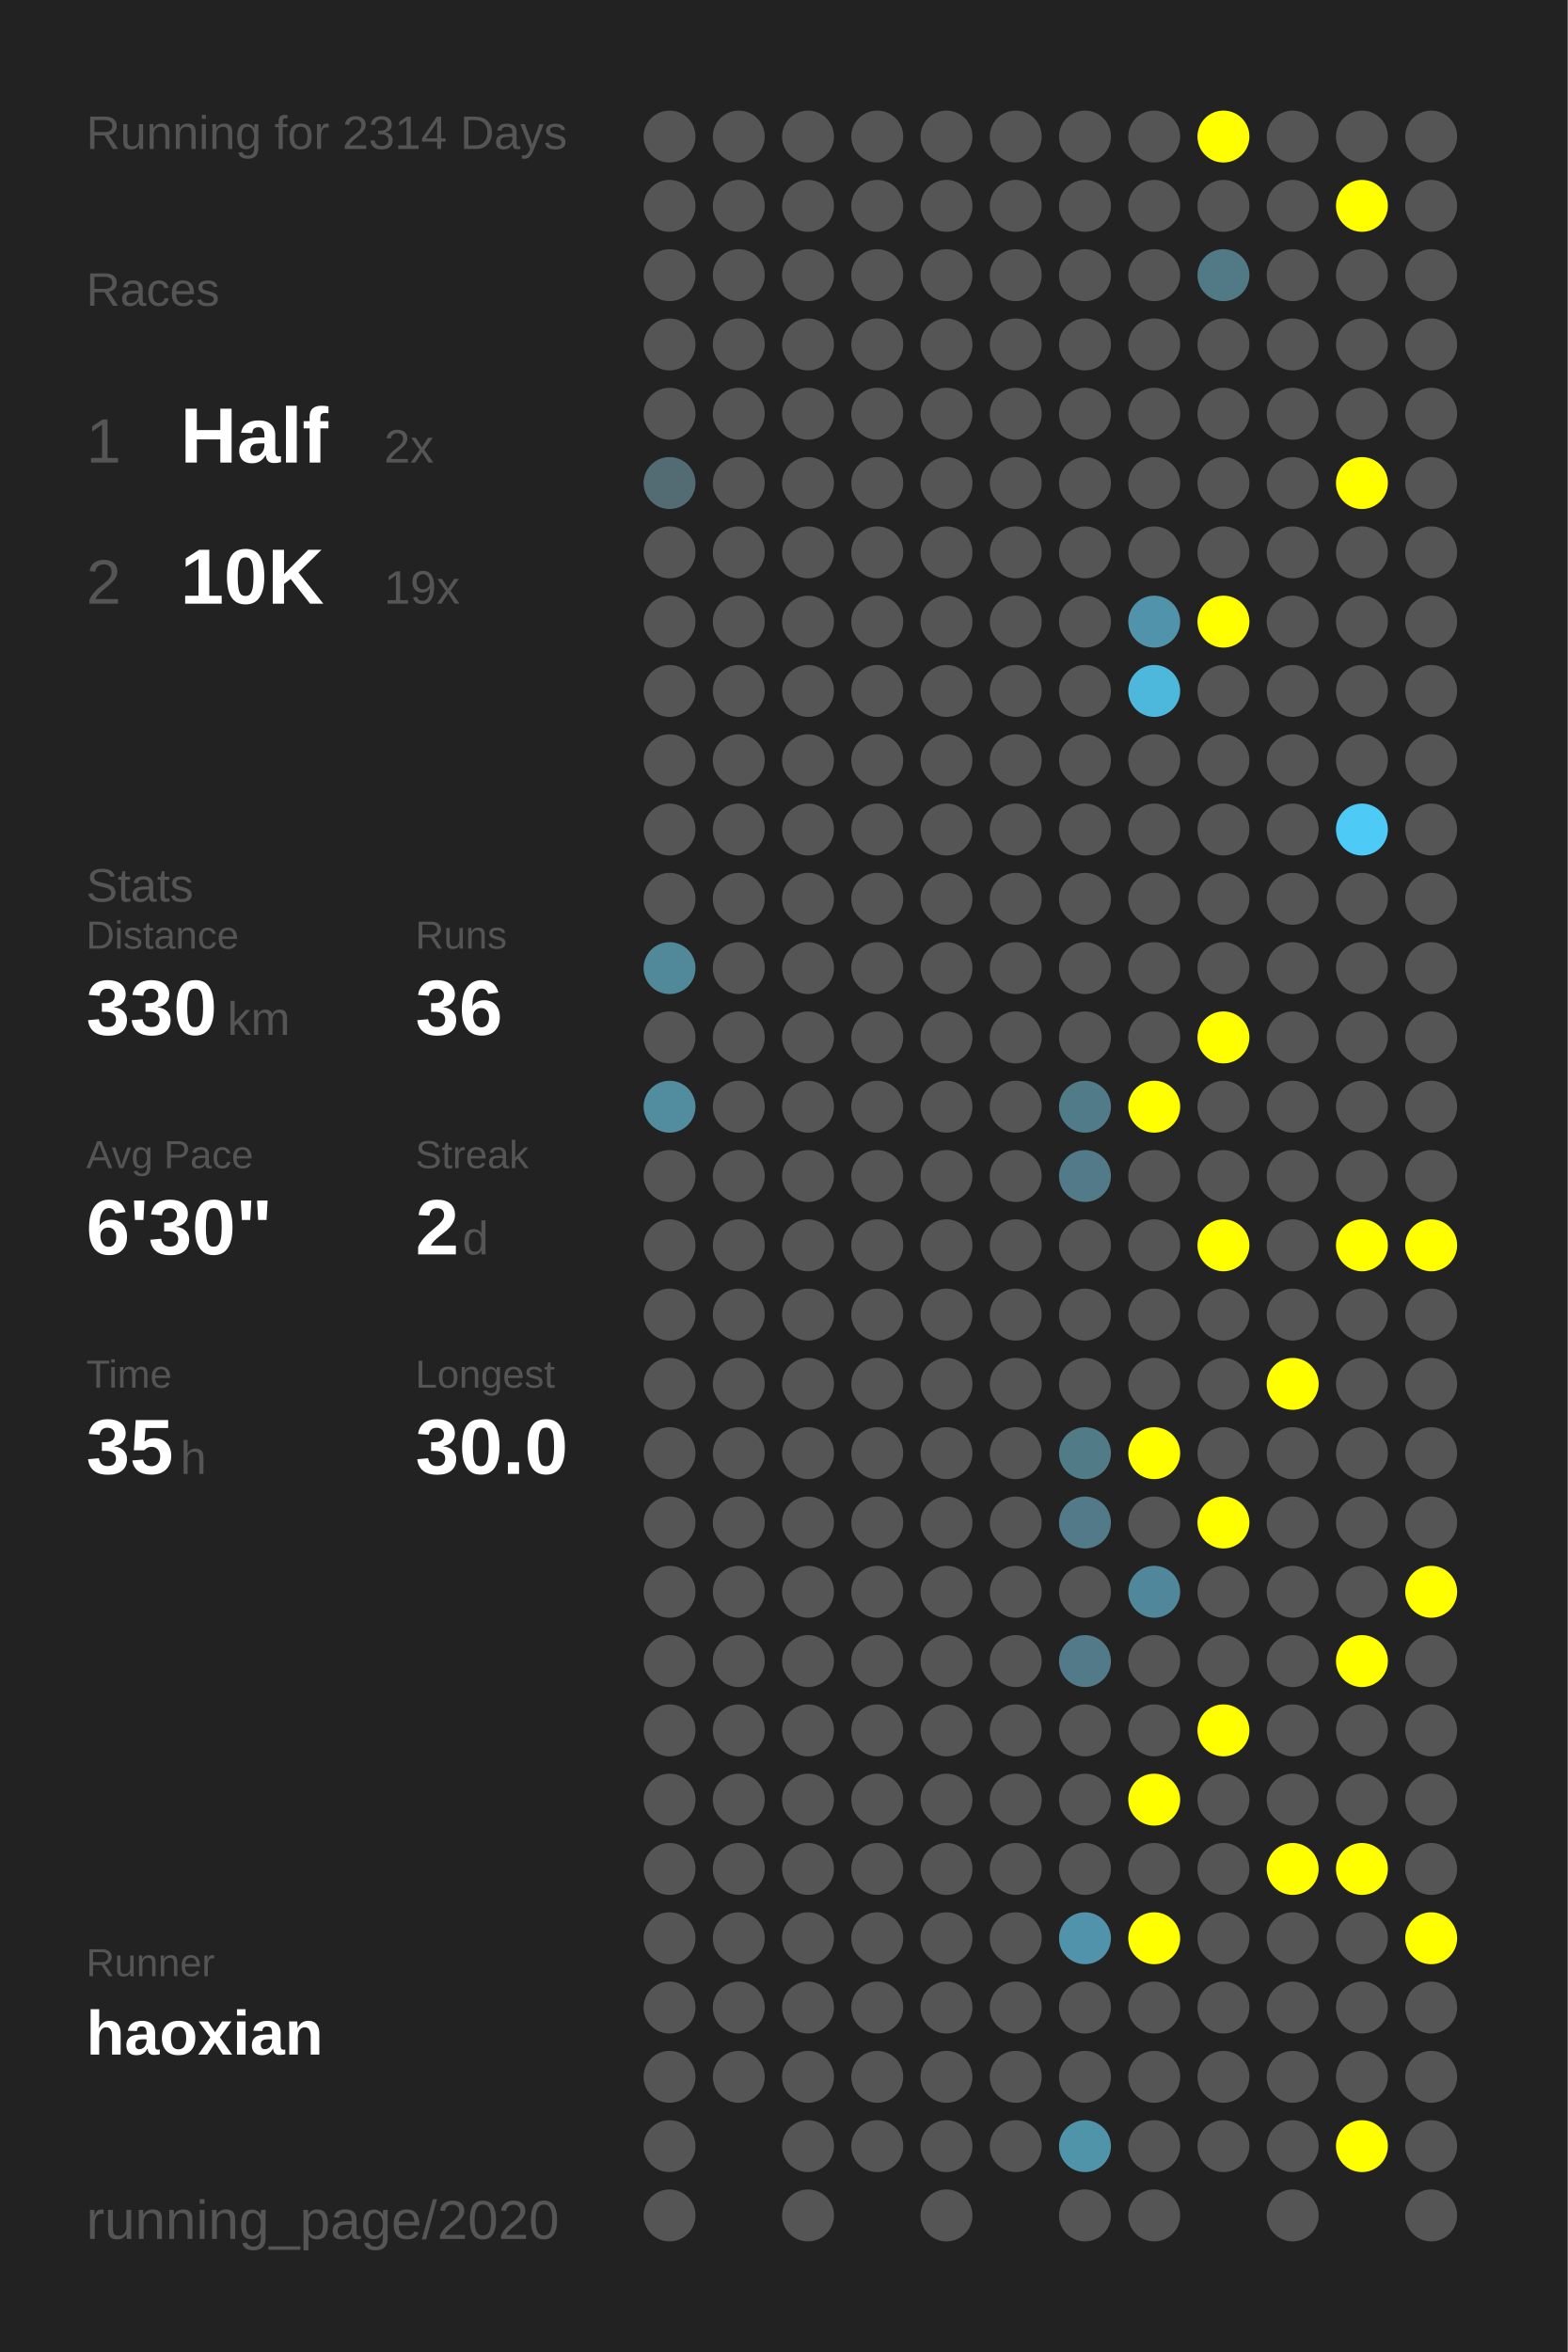
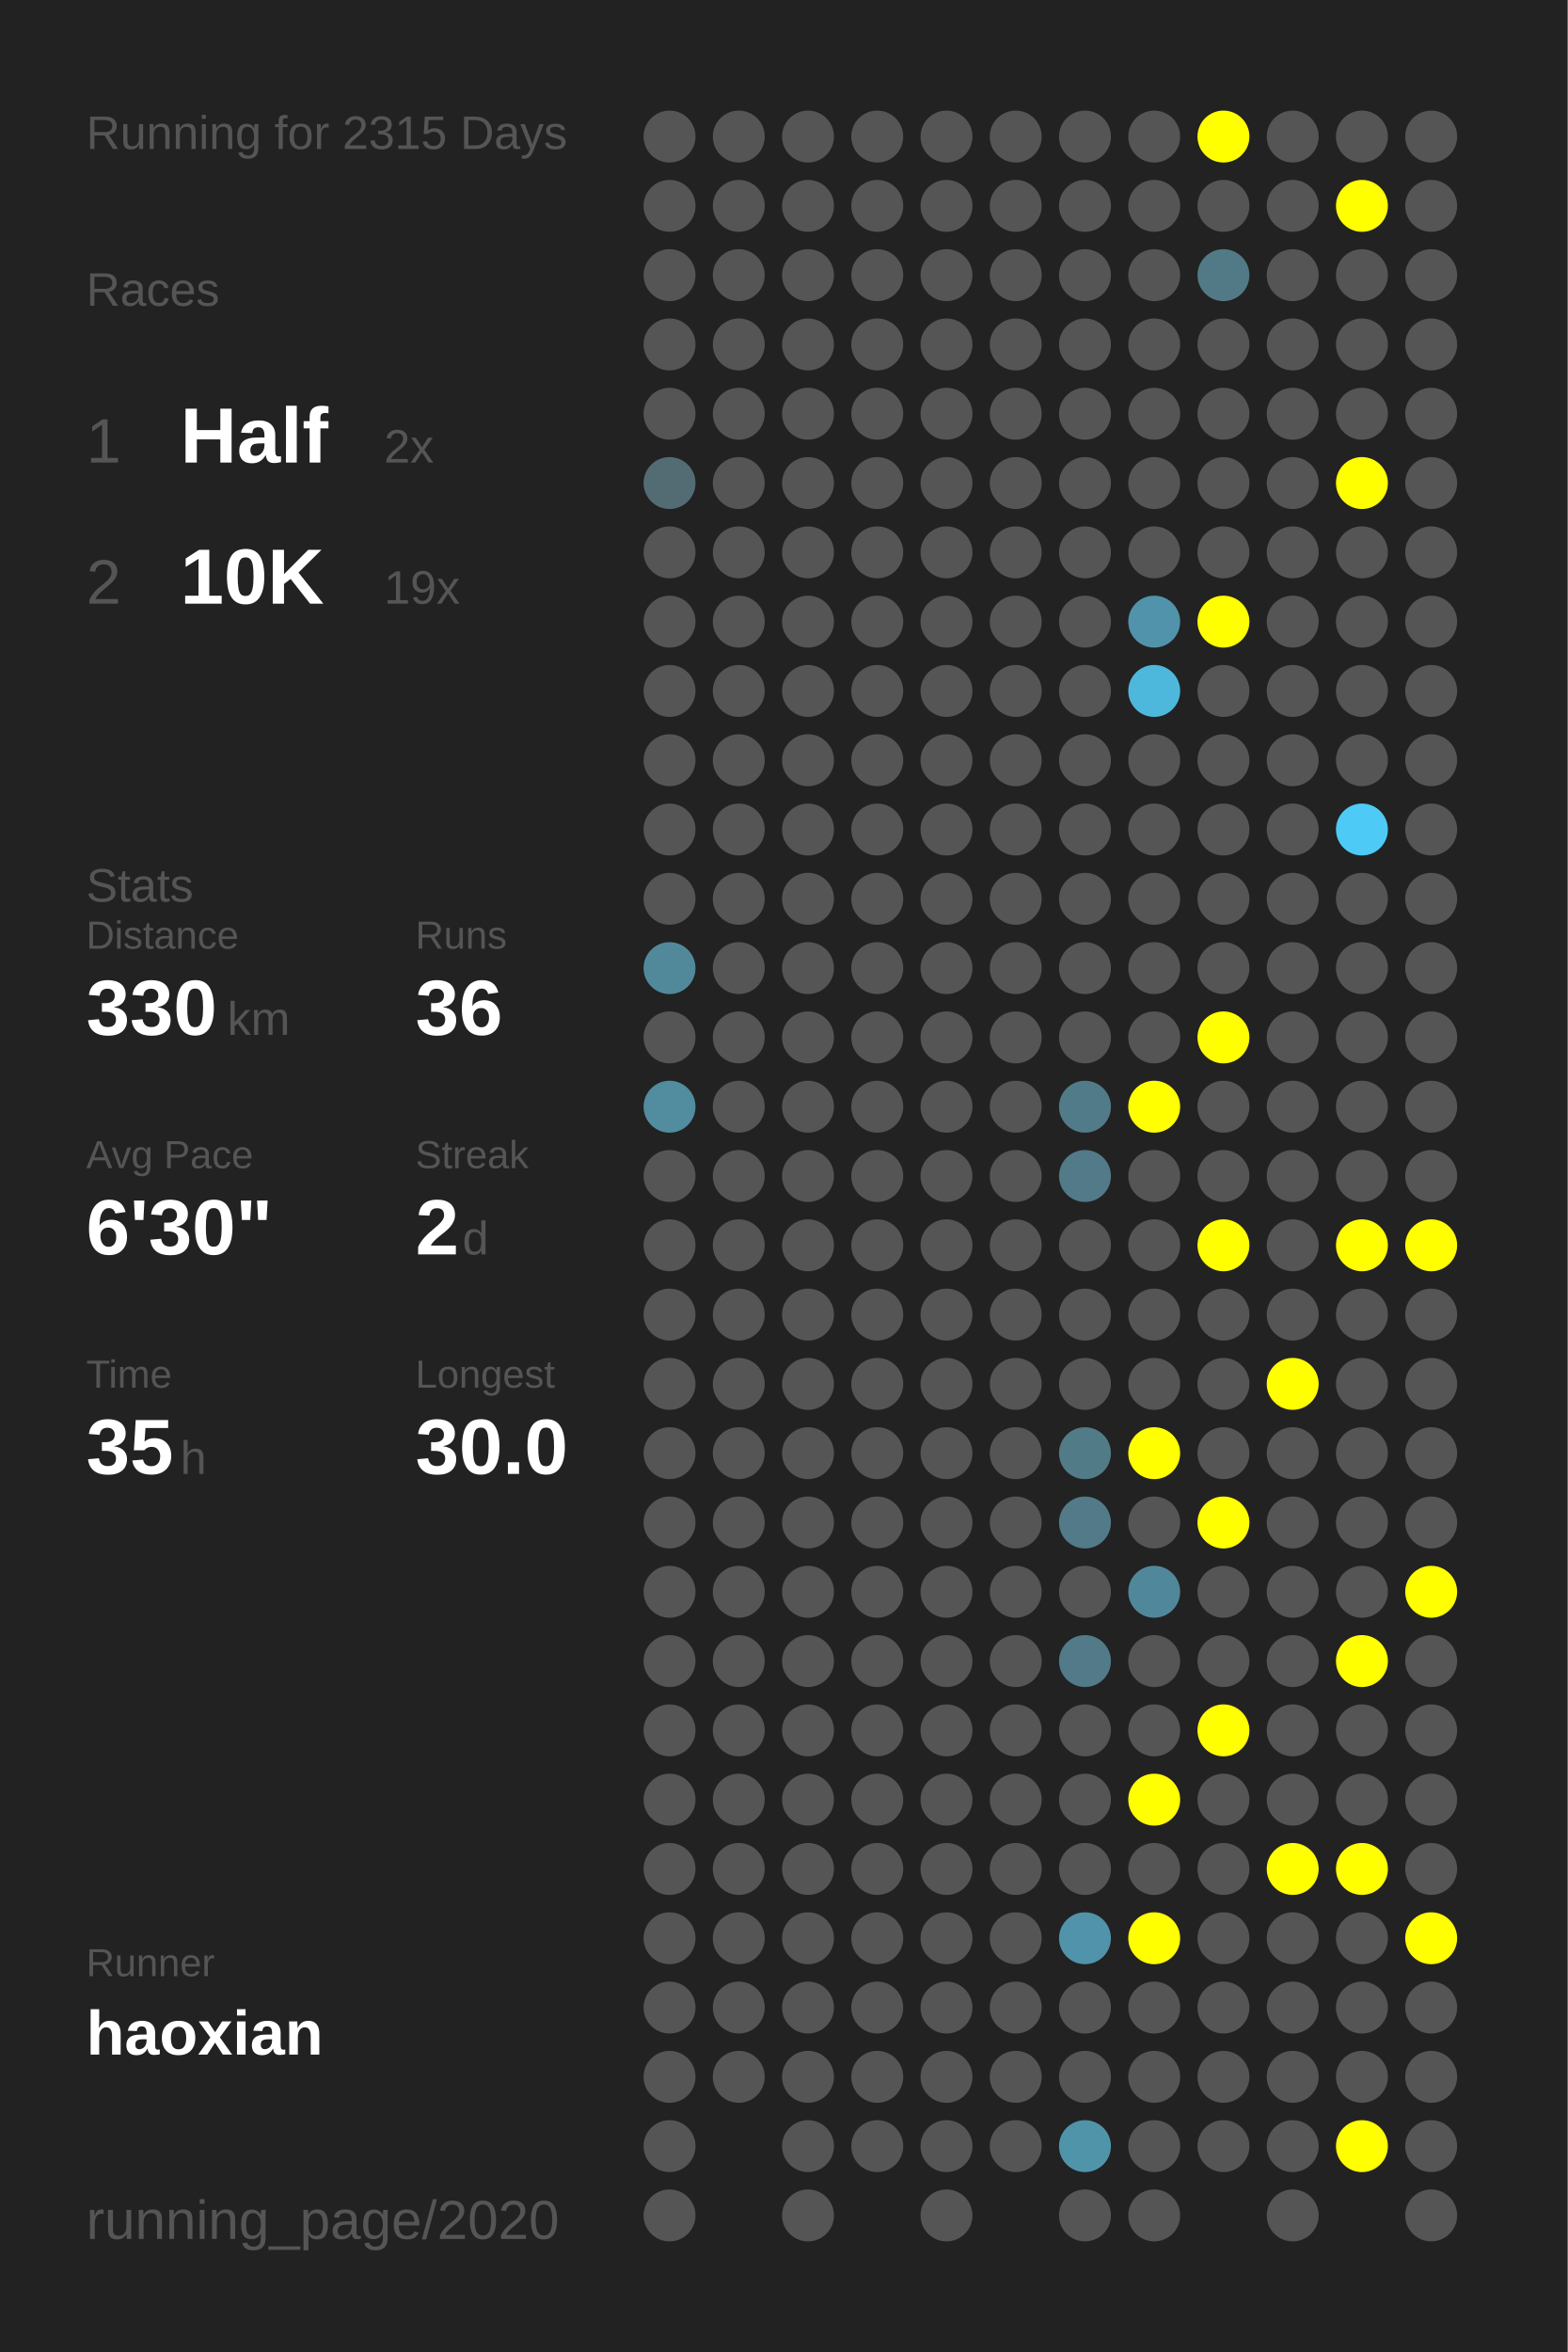
<svg xmlns="http://www.w3.org/2000/svg" baseProfile="full" height="300mm" version="1.1" viewBox="0,0,200,300" width="200mm">
  <defs />
  <rect fill="#222222" height="300" width="200" x="0" y="0" />
-   <text fill="#555555" style="font-size:6px; font-family:Arial;" x="11" y="19">Running for 2314 Days</text>
+   <text fill="#555555" style="font-size:6px; font-family:Arial;" x="11" y="19">Running for 2315 Days</text>
  <text fill="#555555" style="font-size:6px; font-family:Arial;" x="11" y="39">Races</text>
  <text fill="#555555" style="font-size:8px; font-family:Arial;" x="11" y="59">1</text>
  <text fill="#FFFFFF" style="font-size:10px; font-family:Arial; font-weight:bold;" x="23" y="59">Half</text>
  <text fill="#555555" style="font-size:6px; font-family:Arial;" x="49" y="59">2x</text>
  <text fill="#555555" style="font-size:8px; font-family:Arial;" x="11" y="77">2</text>
  <text fill="#FFFFFF" style="font-size:10px; font-family:Arial; font-weight:bold;" x="23" y="77">10K</text>
  <text fill="#555555" style="font-size:6px; font-family:Arial;" x="49" y="77">19x</text>
  <text fill="#555555" style="font-size:6px; font-family:Arial;" x="11" y="115">Stats</text>
  <text fill="#555555" style="font-size:5px; font-family:Arial;" x="11" y="121">Distance</text>
  <text fill="#FFFFFF" style="font-size:10px; font-family:Arial; font-weight:bold;" x="11" y="132">330</text>
  <text fill="#555555" style="font-size:6px; font-family:Arial;" x="29" y="132">km</text>
  <text fill="#555555" style="font-size:5px; font-family:Arial;" x="53" y="121">Runs</text>
  <text fill="#FFFFFF" style="font-size:10px; font-family:Arial; font-weight:bold;" x="53" y="132">36</text>
  <text fill="#555555" style="font-size:5px; font-family:Arial;" x="11" y="149">Avg Pace</text>
  <text fill="#FFFFFF" style="font-size:10px; font-family:Arial; font-weight:bold;" x="11" y="160">6'30"</text>
  <text fill="#555555" style="font-size:5px; font-family:Arial;" x="53" y="149">Streak</text>
  <text fill="#FFFFFF" style="font-size:10px; font-family:Arial; font-weight:bold;" x="53" y="160">2</text>
  <text fill="#555555" style="font-size:6px; font-family:Arial;" x="59" y="160">d</text>
  <text fill="#555555" style="font-size:5px; font-family:Arial;" x="11" y="177">Time</text>
  <text fill="#FFFFFF" style="font-size:10px; font-family:Arial; font-weight:bold;" x="11" y="188">35</text>
  <text fill="#555555" style="font-size:6px; font-family:Arial;" x="23" y="188">h</text>
  <text fill="#555555" style="font-size:5px; font-family:Arial;" x="53" y="177">Longest</text>
  <text fill="#FFFFFF" style="font-size:10px; font-family:Arial; font-weight:bold;" x="53" y="188">30.0</text>
  <text fill="#555555" style="font-size:5px; font-family:Arial;" x="11" y="252.065">Runner</text>
  <text fill="#FFFFFF" style="font-size:8px; font-family:Arial; font-weight:bold;" x="11" y="262.065">haoxian</text>
  <text fill="#555555" style="font-size:7px; font-family:Arial;" x="11" y="285.581">running_page/2020</text>
  <circle cx="85.417" cy="17.419" fill="#555555" r="3.312" />
  <circle cx="85.417" cy="26.258" fill="#555555" r="3.312" />
  <circle cx="85.417" cy="35.097" fill="#555555" r="3.312" />
  <circle cx="85.417" cy="43.935" fill="#555555" r="3.312" />
  <circle cx="85.417" cy="52.774" fill="#555555" r="3.312" />
  <circle cx="85.417" cy="61.613" fill="#536c74" r="3.312" />
  <circle cx="85.417" cy="70.452" fill="#555555" r="3.312" />
  <circle cx="85.417" cy="79.29" fill="#555555" r="3.312" />
  <circle cx="85.417" cy="88.129" fill="#555555" r="3.312" />
  <circle cx="85.417" cy="96.968" fill="#555555" r="3.312" />
  <circle cx="85.417" cy="105.806" fill="#555555" r="3.312" />
  <circle cx="85.417" cy="114.645" fill="#555555" r="3.312" />
  <circle cx="85.417" cy="123.484" fill="#51899b" r="3.312" />
  <circle cx="85.417" cy="132.323" fill="#555555" r="3.312" />
  <circle cx="85.417" cy="141.161" fill="#518c9f" r="3.312" />
  <circle cx="85.417" cy="150" fill="#555555" r="3.312" />
  <circle cx="85.417" cy="158.839" fill="#555555" r="3.312" />
  <circle cx="85.417" cy="167.677" fill="#555555" r="3.312" />
  <circle cx="85.417" cy="176.516" fill="#555555" r="3.312" />
  <circle cx="85.417" cy="185.355" fill="#555555" r="3.312" />
  <circle cx="85.417" cy="194.194" fill="#555555" r="3.312" />
  <circle cx="85.417" cy="203.032" fill="#555555" r="3.312" />
  <circle cx="85.417" cy="211.871" fill="#555555" r="3.312" />
  <circle cx="85.417" cy="220.71" fill="#555555" r="3.312" />
  <circle cx="85.417" cy="229.548" fill="#555555" r="3.312" />
  <circle cx="85.417" cy="238.387" fill="#555555" r="3.312" />
  <circle cx="85.417" cy="247.226" fill="#555555" r="3.312" />
  <circle cx="85.417" cy="256.065" fill="#555555" r="3.312" />
  <circle cx="85.417" cy="264.903" fill="#555555" r="3.312" />
  <circle cx="85.417" cy="273.742" fill="#555555" r="3.312" />
  <circle cx="85.417" cy="282.581" fill="#555555" r="3.312" />
  <circle cx="94.25" cy="17.419" fill="#555555" r="3.312" />
  <circle cx="94.25" cy="26.258" fill="#555555" r="3.312" />
  <circle cx="94.25" cy="35.097" fill="#555555" r="3.312" />
  <circle cx="94.25" cy="43.935" fill="#555555" r="3.312" />
  <circle cx="94.25" cy="52.774" fill="#555555" r="3.312" />
  <circle cx="94.25" cy="61.613" fill="#555555" r="3.312" />
  <circle cx="94.25" cy="70.452" fill="#555555" r="3.312" />
  <circle cx="94.25" cy="79.29" fill="#555555" r="3.312" />
  <circle cx="94.25" cy="88.129" fill="#555555" r="3.312" />
  <circle cx="94.25" cy="96.968" fill="#555555" r="3.312" />
  <circle cx="94.25" cy="105.806" fill="#555555" r="3.312" />
  <circle cx="94.25" cy="114.645" fill="#555555" r="3.312" />
  <circle cx="94.25" cy="123.484" fill="#555555" r="3.312" />
  <circle cx="94.25" cy="132.323" fill="#555555" r="3.312" />
  <circle cx="94.25" cy="141.161" fill="#555555" r="3.312" />
  <circle cx="94.25" cy="150" fill="#555555" r="3.312" />
  <circle cx="94.25" cy="158.839" fill="#555555" r="3.312" />
  <circle cx="94.25" cy="167.677" fill="#555555" r="3.312" />
  <circle cx="94.25" cy="176.516" fill="#555555" r="3.312" />
  <circle cx="94.25" cy="185.355" fill="#555555" r="3.312" />
  <circle cx="94.25" cy="194.194" fill="#555555" r="3.312" />
  <circle cx="94.25" cy="203.032" fill="#555555" r="3.312" />
  <circle cx="94.25" cy="211.871" fill="#555555" r="3.312" />
  <circle cx="94.25" cy="220.71" fill="#555555" r="3.312" />
  <circle cx="94.25" cy="229.548" fill="#555555" r="3.312" />
  <circle cx="94.25" cy="238.387" fill="#555555" r="3.312" />
  <circle cx="94.25" cy="247.226" fill="#555555" r="3.312" />
  <circle cx="94.25" cy="256.065" fill="#555555" r="3.312" />
  <circle cx="94.25" cy="264.903" fill="#555555" r="3.312" />
  <circle cx="103.083" cy="17.419" fill="#555555" r="3.312" />
  <circle cx="103.083" cy="26.258" fill="#555555" r="3.312" />
  <circle cx="103.083" cy="35.097" fill="#555555" r="3.312" />
  <circle cx="103.083" cy="43.935" fill="#555555" r="3.312" />
  <circle cx="103.083" cy="52.774" fill="#555555" r="3.312" />
  <circle cx="103.083" cy="61.613" fill="#555555" r="3.312" />
  <circle cx="103.083" cy="70.452" fill="#555555" r="3.312" />
  <circle cx="103.083" cy="79.29" fill="#555555" r="3.312" />
  <circle cx="103.083" cy="88.129" fill="#555555" r="3.312" />
  <circle cx="103.083" cy="96.968" fill="#555555" r="3.312" />
  <circle cx="103.083" cy="105.806" fill="#555555" r="3.312" />
  <circle cx="103.083" cy="114.645" fill="#555555" r="3.312" />
  <circle cx="103.083" cy="123.484" fill="#555555" r="3.312" />
  <circle cx="103.083" cy="132.323" fill="#555555" r="3.312" />
  <circle cx="103.083" cy="141.161" fill="#555555" r="3.312" />
  <circle cx="103.083" cy="150" fill="#555555" r="3.312" />
  <circle cx="103.083" cy="158.839" fill="#555555" r="3.312" />
  <circle cx="103.083" cy="167.677" fill="#555555" r="3.312" />
  <circle cx="103.083" cy="176.516" fill="#555555" r="3.312" />
  <circle cx="103.083" cy="185.355" fill="#555555" r="3.312" />
  <circle cx="103.083" cy="194.194" fill="#555555" r="3.312" />
  <circle cx="103.083" cy="203.032" fill="#555555" r="3.312" />
  <circle cx="103.083" cy="211.871" fill="#555555" r="3.312" />
  <circle cx="103.083" cy="220.71" fill="#555555" r="3.312" />
  <circle cx="103.083" cy="229.548" fill="#555555" r="3.312" />
  <circle cx="103.083" cy="238.387" fill="#555555" r="3.312" />
  <circle cx="103.083" cy="247.226" fill="#555555" r="3.312" />
  <circle cx="103.083" cy="256.065" fill="#555555" r="3.312" />
  <circle cx="103.083" cy="264.903" fill="#555555" r="3.312" />
  <circle cx="103.083" cy="273.742" fill="#555555" r="3.312" />
  <circle cx="103.083" cy="282.581" fill="#555555" r="3.312" />
  <circle cx="111.917" cy="17.419" fill="#555555" r="3.312" />
  <circle cx="111.917" cy="26.258" fill="#555555" r="3.312" />
  <circle cx="111.917" cy="35.097" fill="#555555" r="3.312" />
  <circle cx="111.917" cy="43.935" fill="#555555" r="3.312" />
  <circle cx="111.917" cy="52.774" fill="#555555" r="3.312" />
  <circle cx="111.917" cy="61.613" fill="#555555" r="3.312" />
  <circle cx="111.917" cy="70.452" fill="#555555" r="3.312" />
  <circle cx="111.917" cy="79.29" fill="#555555" r="3.312" />
  <circle cx="111.917" cy="88.129" fill="#555555" r="3.312" />
  <circle cx="111.917" cy="96.968" fill="#555555" r="3.312" />
  <circle cx="111.917" cy="105.806" fill="#555555" r="3.312" />
  <circle cx="111.917" cy="114.645" fill="#555555" r="3.312" />
  <circle cx="111.917" cy="123.484" fill="#555555" r="3.312" />
  <circle cx="111.917" cy="132.323" fill="#555555" r="3.312" />
  <circle cx="111.917" cy="141.161" fill="#555555" r="3.312" />
  <circle cx="111.917" cy="150" fill="#555555" r="3.312" />
  <circle cx="111.917" cy="158.839" fill="#555555" r="3.312" />
  <circle cx="111.917" cy="167.677" fill="#555555" r="3.312" />
  <circle cx="111.917" cy="176.516" fill="#555555" r="3.312" />
  <circle cx="111.917" cy="185.355" fill="#555555" r="3.312" />
  <circle cx="111.917" cy="194.194" fill="#555555" r="3.312" />
  <circle cx="111.917" cy="203.032" fill="#555555" r="3.312" />
  <circle cx="111.917" cy="211.871" fill="#555555" r="3.312" />
  <circle cx="111.917" cy="220.71" fill="#555555" r="3.312" />
  <circle cx="111.917" cy="229.548" fill="#555555" r="3.312" />
  <circle cx="111.917" cy="238.387" fill="#555555" r="3.312" />
  <circle cx="111.917" cy="247.226" fill="#555555" r="3.312" />
  <circle cx="111.917" cy="256.065" fill="#555555" r="3.312" />
  <circle cx="111.917" cy="264.903" fill="#555555" r="3.312" />
  <circle cx="111.917" cy="273.742" fill="#555555" r="3.312" />
  <circle cx="120.75" cy="17.419" fill="#555555" r="3.312" />
  <circle cx="120.75" cy="26.258" fill="#555555" r="3.312" />
  <circle cx="120.75" cy="35.097" fill="#555555" r="3.312" />
  <circle cx="120.75" cy="43.935" fill="#555555" r="3.312" />
  <circle cx="120.75" cy="52.774" fill="#555555" r="3.312" />
  <circle cx="120.75" cy="61.613" fill="#555555" r="3.312" />
  <circle cx="120.75" cy="70.452" fill="#555555" r="3.312" />
  <circle cx="120.75" cy="79.29" fill="#555555" r="3.312" />
  <circle cx="120.75" cy="88.129" fill="#555555" r="3.312" />
  <circle cx="120.75" cy="96.968" fill="#555555" r="3.312" />
  <circle cx="120.75" cy="105.806" fill="#555555" r="3.312" />
  <circle cx="120.75" cy="114.645" fill="#555555" r="3.312" />
  <circle cx="120.75" cy="123.484" fill="#555555" r="3.312" />
  <circle cx="120.75" cy="132.323" fill="#555555" r="3.312" />
  <circle cx="120.75" cy="141.161" fill="#555555" r="3.312" />
  <circle cx="120.75" cy="150" fill="#555555" r="3.312" />
  <circle cx="120.75" cy="158.839" fill="#555555" r="3.312" />
  <circle cx="120.75" cy="167.677" fill="#555555" r="3.312" />
  <circle cx="120.75" cy="176.516" fill="#555555" r="3.312" />
  <circle cx="120.75" cy="185.355" fill="#555555" r="3.312" />
  <circle cx="120.75" cy="194.194" fill="#555555" r="3.312" />
  <circle cx="120.75" cy="203.032" fill="#555555" r="3.312" />
  <circle cx="120.75" cy="211.871" fill="#555555" r="3.312" />
  <circle cx="120.75" cy="220.71" fill="#555555" r="3.312" />
  <circle cx="120.75" cy="229.548" fill="#555555" r="3.312" />
  <circle cx="120.75" cy="238.387" fill="#555555" r="3.312" />
  <circle cx="120.75" cy="247.226" fill="#555555" r="3.312" />
  <circle cx="120.75" cy="256.065" fill="#555555" r="3.312" />
  <circle cx="120.75" cy="264.903" fill="#555555" r="3.312" />
  <circle cx="120.75" cy="273.742" fill="#555555" r="3.312" />
  <circle cx="120.75" cy="282.581" fill="#555555" r="3.312" />
  <circle cx="129.583" cy="17.419" fill="#555555" r="3.312" />
  <circle cx="129.583" cy="26.258" fill="#555555" r="3.312" />
  <circle cx="129.583" cy="35.097" fill="#555555" r="3.312" />
  <circle cx="129.583" cy="43.935" fill="#555555" r="3.312" />
  <circle cx="129.583" cy="52.774" fill="#555555" r="3.312" />
  <circle cx="129.583" cy="61.613" fill="#555555" r="3.312" />
  <circle cx="129.583" cy="70.452" fill="#555555" r="3.312" />
  <circle cx="129.583" cy="79.29" fill="#555555" r="3.312" />
  <circle cx="129.583" cy="88.129" fill="#555555" r="3.312" />
  <circle cx="129.583" cy="96.968" fill="#555555" r="3.312" />
  <circle cx="129.583" cy="105.806" fill="#555555" r="3.312" />
  <circle cx="129.583" cy="114.645" fill="#555555" r="3.312" />
  <circle cx="129.583" cy="123.484" fill="#555555" r="3.312" />
  <circle cx="129.583" cy="132.323" fill="#555555" r="3.312" />
  <circle cx="129.583" cy="141.161" fill="#555555" r="3.312" />
  <circle cx="129.583" cy="150" fill="#555555" r="3.312" />
  <circle cx="129.583" cy="158.839" fill="#555555" r="3.312" />
  <circle cx="129.583" cy="167.677" fill="#555555" r="3.312" />
  <circle cx="129.583" cy="176.516" fill="#555555" r="3.312" />
  <circle cx="129.583" cy="185.355" fill="#555555" r="3.312" />
  <circle cx="129.583" cy="194.194" fill="#555555" r="3.312" />
  <circle cx="129.583" cy="203.032" fill="#555555" r="3.312" />
  <circle cx="129.583" cy="211.871" fill="#555555" r="3.312" />
  <circle cx="129.583" cy="220.71" fill="#555555" r="3.312" />
  <circle cx="129.583" cy="229.548" fill="#555555" r="3.312" />
  <circle cx="129.583" cy="238.387" fill="#555555" r="3.312" />
  <circle cx="129.583" cy="247.226" fill="#555555" r="3.312" />
  <circle cx="129.583" cy="256.065" fill="#555555" r="3.312" />
  <circle cx="129.583" cy="264.903" fill="#555555" r="3.312" />
  <circle cx="129.583" cy="273.742" fill="#555555" r="3.312" />
  <circle cx="138.417" cy="17.419" fill="#555555" r="3.312" />
  <circle cx="138.417" cy="26.258" fill="#555555" r="3.312" />
  <circle cx="138.417" cy="35.097" fill="#555555" r="3.312" />
  <circle cx="138.417" cy="43.935" fill="#555555" r="3.312" />
  <circle cx="138.417" cy="52.774" fill="#555555" r="3.312" />
  <circle cx="138.417" cy="61.613" fill="#555555" r="3.312" />
  <circle cx="138.417" cy="70.452" fill="#555555" r="3.312" />
  <circle cx="138.417" cy="79.29" fill="#555555" r="3.312" />
  <circle cx="138.417" cy="88.129" fill="#555555" r="3.312" />
  <circle cx="138.417" cy="96.968" fill="#555555" r="3.312" />
  <circle cx="138.417" cy="105.806" fill="#555555" r="3.312" />
  <circle cx="138.417" cy="114.645" fill="#555555" r="3.312" />
  <circle cx="138.417" cy="123.484" fill="#555555" r="3.312" />
  <circle cx="138.417" cy="132.323" fill="#555555" r="3.312" />
  <circle cx="138.417" cy="141.161" fill="#527b89" r="3.312" />
  <circle cx="138.417" cy="150" fill="#527a88" r="3.312" />
  <circle cx="138.417" cy="158.839" fill="#555555" r="3.312" />
  <circle cx="138.417" cy="167.677" fill="#555555" r="3.312" />
  <circle cx="138.417" cy="176.516" fill="#555555" r="3.312" />
  <circle cx="138.417" cy="185.355" fill="#527b88" r="3.312" />
  <circle cx="138.417" cy="194.194" fill="#527a88" r="3.312" />
  <circle cx="138.417" cy="203.032" fill="#555555" r="3.312" />
  <circle cx="138.417" cy="211.871" fill="#527a88" r="3.312" />
  <circle cx="138.417" cy="220.71" fill="#555555" r="3.312" />
  <circle cx="138.417" cy="229.548" fill="#555555" r="3.312" />
  <circle cx="138.417" cy="238.387" fill="#555555" r="3.312" />
  <circle cx="138.417" cy="247.226" fill="#5093aa" r="3.312" />
  <circle cx="138.417" cy="256.065" fill="#555555" r="3.312" />
  <circle cx="138.417" cy="264.903" fill="#555555" r="3.312" />
  <circle cx="138.417" cy="273.742" fill="#5094aa" r="3.312" />
  <circle cx="138.417" cy="282.581" fill="#555555" r="3.312" />
  <circle cx="147.25" cy="17.419" fill="#555555" r="3.312" />
  <circle cx="147.25" cy="26.258" fill="#555555" r="3.312" />
  <circle cx="147.25" cy="35.097" fill="#555555" r="3.312" />
  <circle cx="147.25" cy="43.935" fill="#555555" r="3.312" />
  <circle cx="147.25" cy="52.774" fill="#555555" r="3.312" />
  <circle cx="147.25" cy="61.613" fill="#555555" r="3.312" />
  <circle cx="147.25" cy="70.452" fill="#555555" r="3.312" />
  <circle cx="147.25" cy="79.29" fill="#5093aa" r="3.312" />
  <circle cx="147.25" cy="88.129" fill="#4eb8dc" r="3.312" />
  <circle cx="147.25" cy="96.968" fill="#555555" r="3.312" />
  <circle cx="147.25" cy="105.806" fill="#555555" r="3.312" />
  <circle cx="147.25" cy="114.645" fill="#555555" r="3.312" />
  <circle cx="147.25" cy="123.484" fill="#555555" r="3.312" />
  <circle cx="147.25" cy="132.323" fill="#555555" r="3.312" />
  <circle cx="147.25" cy="141.161" fill="#FFFF00" r="3.312" />
  <circle cx="147.25" cy="150" fill="#555555" r="3.312" />
  <circle cx="147.25" cy="158.839" fill="#555555" r="3.312" />
  <circle cx="147.25" cy="167.677" fill="#555555" r="3.312" />
  <circle cx="147.25" cy="176.516" fill="#555555" r="3.312" />
  <circle cx="147.25" cy="185.355" fill="#FFFF00" r="3.312" />
  <circle cx="147.25" cy="194.194" fill="#555555" r="3.312" />
  <circle cx="147.25" cy="203.032" fill="#51879a" r="3.312" />
  <circle cx="147.25" cy="211.871" fill="#555555" r="3.312" />
  <circle cx="147.25" cy="220.71" fill="#555555" r="3.312" />
  <circle cx="147.25" cy="229.548" fill="#FFFF00" r="3.312" />
  <circle cx="147.25" cy="238.387" fill="#555555" r="3.312" />
  <circle cx="147.25" cy="247.226" fill="#FFFF00" r="3.312" />
  <circle cx="147.25" cy="256.065" fill="#555555" r="3.312" />
  <circle cx="147.25" cy="264.903" fill="#555555" r="3.312" />
  <circle cx="147.25" cy="273.742" fill="#555555" r="3.312" />
  <circle cx="147.25" cy="282.581" fill="#555555" r="3.312" />
  <circle cx="156.083" cy="17.419" fill="#FFFF00" r="3.312" />
  <circle cx="156.083" cy="26.258" fill="#555555" r="3.312" />
  <circle cx="156.083" cy="35.097" fill="#527986" r="3.312" />
  <circle cx="156.083" cy="43.935" fill="#555555" r="3.312" />
  <circle cx="156.083" cy="52.774" fill="#555555" r="3.312" />
  <circle cx="156.083" cy="61.613" fill="#555555" r="3.312" />
  <circle cx="156.083" cy="70.452" fill="#555555" r="3.312" />
  <circle cx="156.083" cy="79.29" fill="#FFFF00" r="3.312" />
  <circle cx="156.083" cy="88.129" fill="#555555" r="3.312" />
  <circle cx="156.083" cy="96.968" fill="#555555" r="3.312" />
  <circle cx="156.083" cy="105.806" fill="#555555" r="3.312" />
  <circle cx="156.083" cy="114.645" fill="#555555" r="3.312" />
  <circle cx="156.083" cy="123.484" fill="#555555" r="3.312" />
  <circle cx="156.083" cy="132.323" fill="#FFFF00" r="3.312" />
  <circle cx="156.083" cy="141.161" fill="#555555" r="3.312" />
  <circle cx="156.083" cy="150" fill="#555555" r="3.312" />
  <circle cx="156.083" cy="158.839" fill="#FFFF00" r="3.312" />
  <circle cx="156.083" cy="167.677" fill="#555555" r="3.312" />
  <circle cx="156.083" cy="176.516" fill="#555555" r="3.312" />
  <circle cx="156.083" cy="185.355" fill="#555555" r="3.312" />
  <circle cx="156.083" cy="194.194" fill="#FFFF00" r="3.312" />
  <circle cx="156.083" cy="203.032" fill="#555555" r="3.312" />
  <circle cx="156.083" cy="211.871" fill="#555555" r="3.312" />
  <circle cx="156.083" cy="220.71" fill="#FFFF00" r="3.312" />
  <circle cx="156.083" cy="229.548" fill="#555555" r="3.312" />
  <circle cx="156.083" cy="238.387" fill="#555555" r="3.312" />
  <circle cx="156.083" cy="247.226" fill="#555555" r="3.312" />
  <circle cx="156.083" cy="256.065" fill="#555555" r="3.312" />
  <circle cx="156.083" cy="264.903" fill="#555555" r="3.312" />
  <circle cx="156.083" cy="273.742" fill="#555555" r="3.312" />
  <circle cx="164.917" cy="17.419" fill="#555555" r="3.312" />
  <circle cx="164.917" cy="26.258" fill="#555555" r="3.312" />
  <circle cx="164.917" cy="35.097" fill="#555555" r="3.312" />
  <circle cx="164.917" cy="43.935" fill="#555555" r="3.312" />
  <circle cx="164.917" cy="52.774" fill="#555555" r="3.312" />
  <circle cx="164.917" cy="61.613" fill="#555555" r="3.312" />
  <circle cx="164.917" cy="70.452" fill="#555555" r="3.312" />
  <circle cx="164.917" cy="79.29" fill="#555555" r="3.312" />
  <circle cx="164.917" cy="88.129" fill="#555555" r="3.312" />
  <circle cx="164.917" cy="96.968" fill="#555555" r="3.312" />
  <circle cx="164.917" cy="105.806" fill="#555555" r="3.312" />
  <circle cx="164.917" cy="114.645" fill="#555555" r="3.312" />
  <circle cx="164.917" cy="123.484" fill="#555555" r="3.312" />
  <circle cx="164.917" cy="132.323" fill="#555555" r="3.312" />
  <circle cx="164.917" cy="141.161" fill="#555555" r="3.312" />
  <circle cx="164.917" cy="150" fill="#555555" r="3.312" />
  <circle cx="164.917" cy="158.839" fill="#555555" r="3.312" />
  <circle cx="164.917" cy="167.677" fill="#555555" r="3.312" />
  <circle cx="164.917" cy="176.516" fill="#FFFF00" r="3.312" />
  <circle cx="164.917" cy="185.355" fill="#555555" r="3.312" />
  <circle cx="164.917" cy="194.194" fill="#555555" r="3.312" />
  <circle cx="164.917" cy="203.032" fill="#555555" r="3.312" />
  <circle cx="164.917" cy="211.871" fill="#555555" r="3.312" />
  <circle cx="164.917" cy="220.71" fill="#555555" r="3.312" />
  <circle cx="164.917" cy="229.548" fill="#555555" r="3.312" />
  <circle cx="164.917" cy="238.387" fill="#FFFF00" r="3.312" />
  <circle cx="164.917" cy="247.226" fill="#555555" r="3.312" />
  <circle cx="164.917" cy="256.065" fill="#555555" r="3.312" />
  <circle cx="164.917" cy="264.903" fill="#555555" r="3.312" />
  <circle cx="164.917" cy="273.742" fill="#555555" r="3.312" />
  <circle cx="164.917" cy="282.581" fill="#555555" r="3.312" />
  <circle cx="173.75" cy="17.419" fill="#555555" r="3.312" />
  <circle cx="173.75" cy="26.258" fill="#FFFF00" r="3.312" />
  <circle cx="173.75" cy="35.097" fill="#555555" r="3.312" />
  <circle cx="173.75" cy="43.935" fill="#555555" r="3.312" />
  <circle cx="173.75" cy="52.774" fill="#555555" r="3.312" />
  <circle cx="173.75" cy="61.613" fill="#FFFF00" r="3.312" />
  <circle cx="173.75" cy="70.452" fill="#555555" r="3.312" />
  <circle cx="173.75" cy="79.29" fill="#555555" r="3.312" />
  <circle cx="173.75" cy="88.129" fill="#555555" r="3.312" />
  <circle cx="173.75" cy="96.968" fill="#555555" r="3.312" />
  <circle cx="173.75" cy="105.806" fill="#4dcbf6" r="3.312" />
  <circle cx="173.75" cy="114.645" fill="#555555" r="3.312" />
  <circle cx="173.75" cy="123.484" fill="#555555" r="3.312" />
  <circle cx="173.75" cy="132.323" fill="#555555" r="3.312" />
  <circle cx="173.75" cy="141.161" fill="#555555" r="3.312" />
  <circle cx="173.75" cy="150" fill="#555555" r="3.312" />
  <circle cx="173.75" cy="158.839" fill="#FFFF00" r="3.312" />
  <circle cx="173.75" cy="167.677" fill="#555555" r="3.312" />
  <circle cx="173.75" cy="176.516" fill="#555555" r="3.312" />
  <circle cx="173.75" cy="185.355" fill="#555555" r="3.312" />
  <circle cx="173.75" cy="194.194" fill="#555555" r="3.312" />
  <circle cx="173.75" cy="203.032" fill="#555555" r="3.312" />
  <circle cx="173.75" cy="211.871" fill="#FFFF00" r="3.312" />
  <circle cx="173.75" cy="220.71" fill="#555555" r="3.312" />
  <circle cx="173.75" cy="229.548" fill="#555555" r="3.312" />
  <circle cx="173.75" cy="238.387" fill="#FFFF00" r="3.312" />
  <circle cx="173.75" cy="247.226" fill="#555555" r="3.312" />
  <circle cx="173.75" cy="256.065" fill="#555555" r="3.312" />
  <circle cx="173.75" cy="264.903" fill="#555555" r="3.312" />
  <circle cx="173.75" cy="273.742" fill="#FFFF00" r="3.312" />
  <circle cx="182.583" cy="17.419" fill="#555555" r="3.312" />
  <circle cx="182.583" cy="26.258" fill="#555555" r="3.312" />
  <circle cx="182.583" cy="35.097" fill="#555555" r="3.312" />
  <circle cx="182.583" cy="43.935" fill="#555555" r="3.312" />
  <circle cx="182.583" cy="52.774" fill="#555555" r="3.312" />
  <circle cx="182.583" cy="61.613" fill="#555555" r="3.312" />
  <circle cx="182.583" cy="70.452" fill="#555555" r="3.312" />
  <circle cx="182.583" cy="79.29" fill="#555555" r="3.312" />
  <circle cx="182.583" cy="88.129" fill="#555555" r="3.312" />
  <circle cx="182.583" cy="96.968" fill="#555555" r="3.312" />
  <circle cx="182.583" cy="105.806" fill="#555555" r="3.312" />
  <circle cx="182.583" cy="114.645" fill="#555555" r="3.312" />
  <circle cx="182.583" cy="123.484" fill="#555555" r="3.312" />
  <circle cx="182.583" cy="132.323" fill="#555555" r="3.312" />
  <circle cx="182.583" cy="141.161" fill="#555555" r="3.312" />
  <circle cx="182.583" cy="150" fill="#555555" r="3.312" />
  <circle cx="182.583" cy="158.839" fill="#FFFF00" r="3.312" />
  <circle cx="182.583" cy="167.677" fill="#555555" r="3.312" />
  <circle cx="182.583" cy="176.516" fill="#555555" r="3.312" />
  <circle cx="182.583" cy="185.355" fill="#555555" r="3.312" />
  <circle cx="182.583" cy="194.194" fill="#555555" r="3.312" />
  <circle cx="182.583" cy="203.032" fill="#FFFF00" r="3.312" />
  <circle cx="182.583" cy="211.871" fill="#555555" r="3.312" />
  <circle cx="182.583" cy="220.71" fill="#555555" r="3.312" />
  <circle cx="182.583" cy="229.548" fill="#555555" r="3.312" />
  <circle cx="182.583" cy="238.387" fill="#555555" r="3.312" />
  <circle cx="182.583" cy="247.226" fill="#FFFF00" r="3.312" />
  <circle cx="182.583" cy="256.065" fill="#555555" r="3.312" />
  <circle cx="182.583" cy="264.903" fill="#555555" r="3.312" />
  <circle cx="182.583" cy="273.742" fill="#555555" r="3.312" />
  <circle cx="182.583" cy="282.581" fill="#555555" r="3.312" />
</svg>
